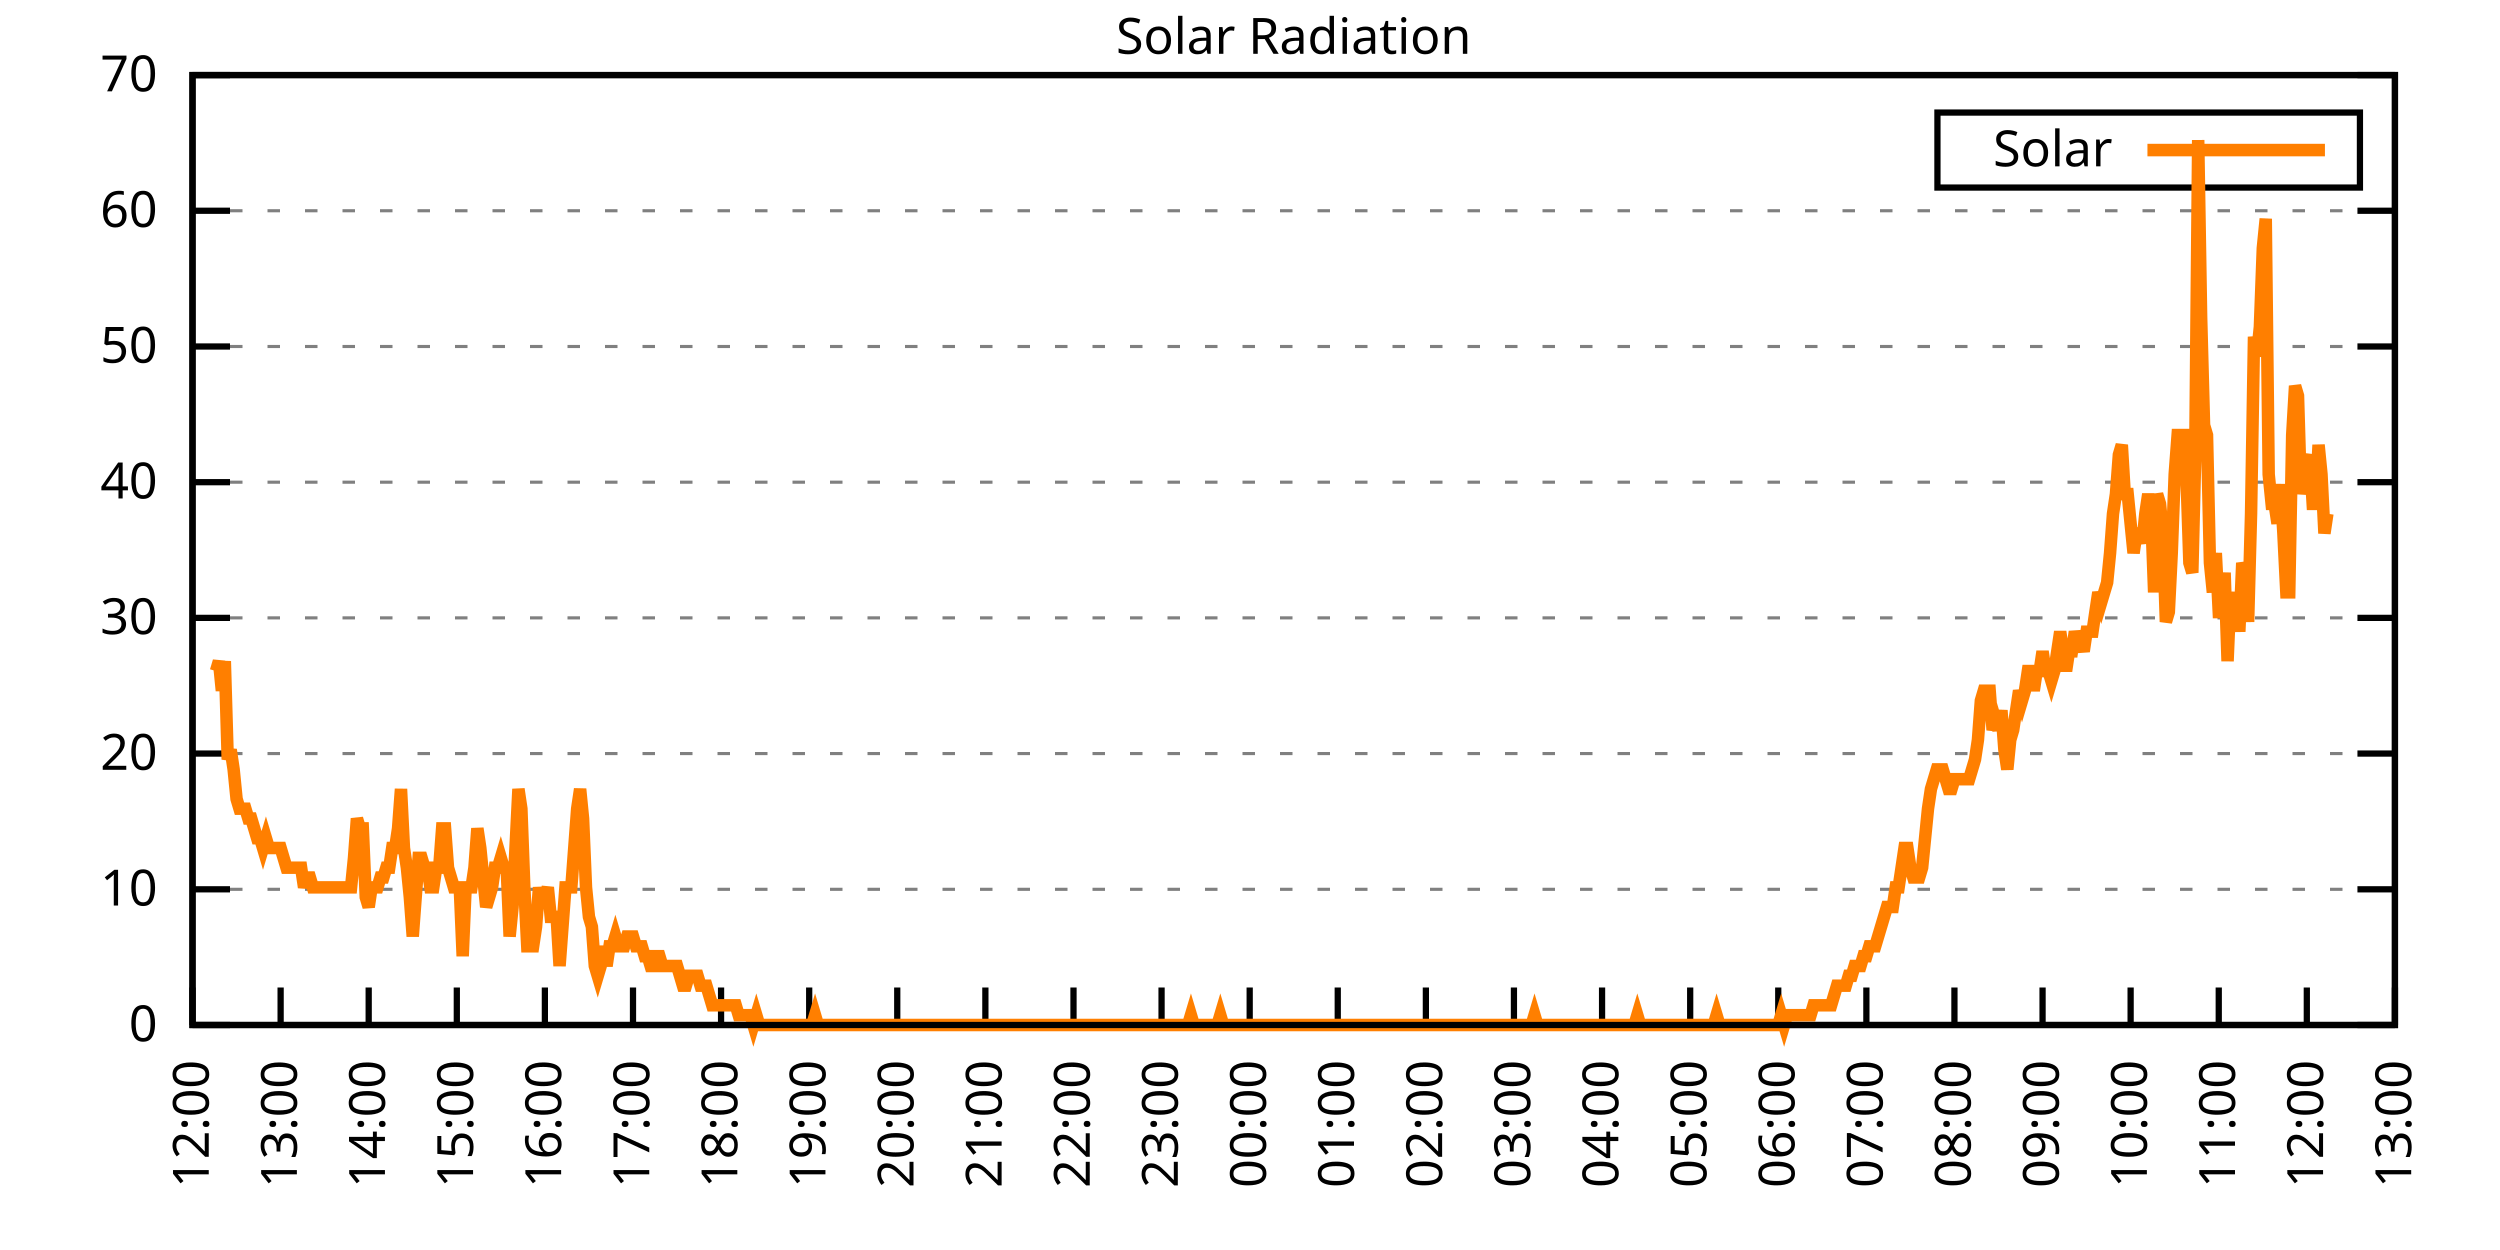
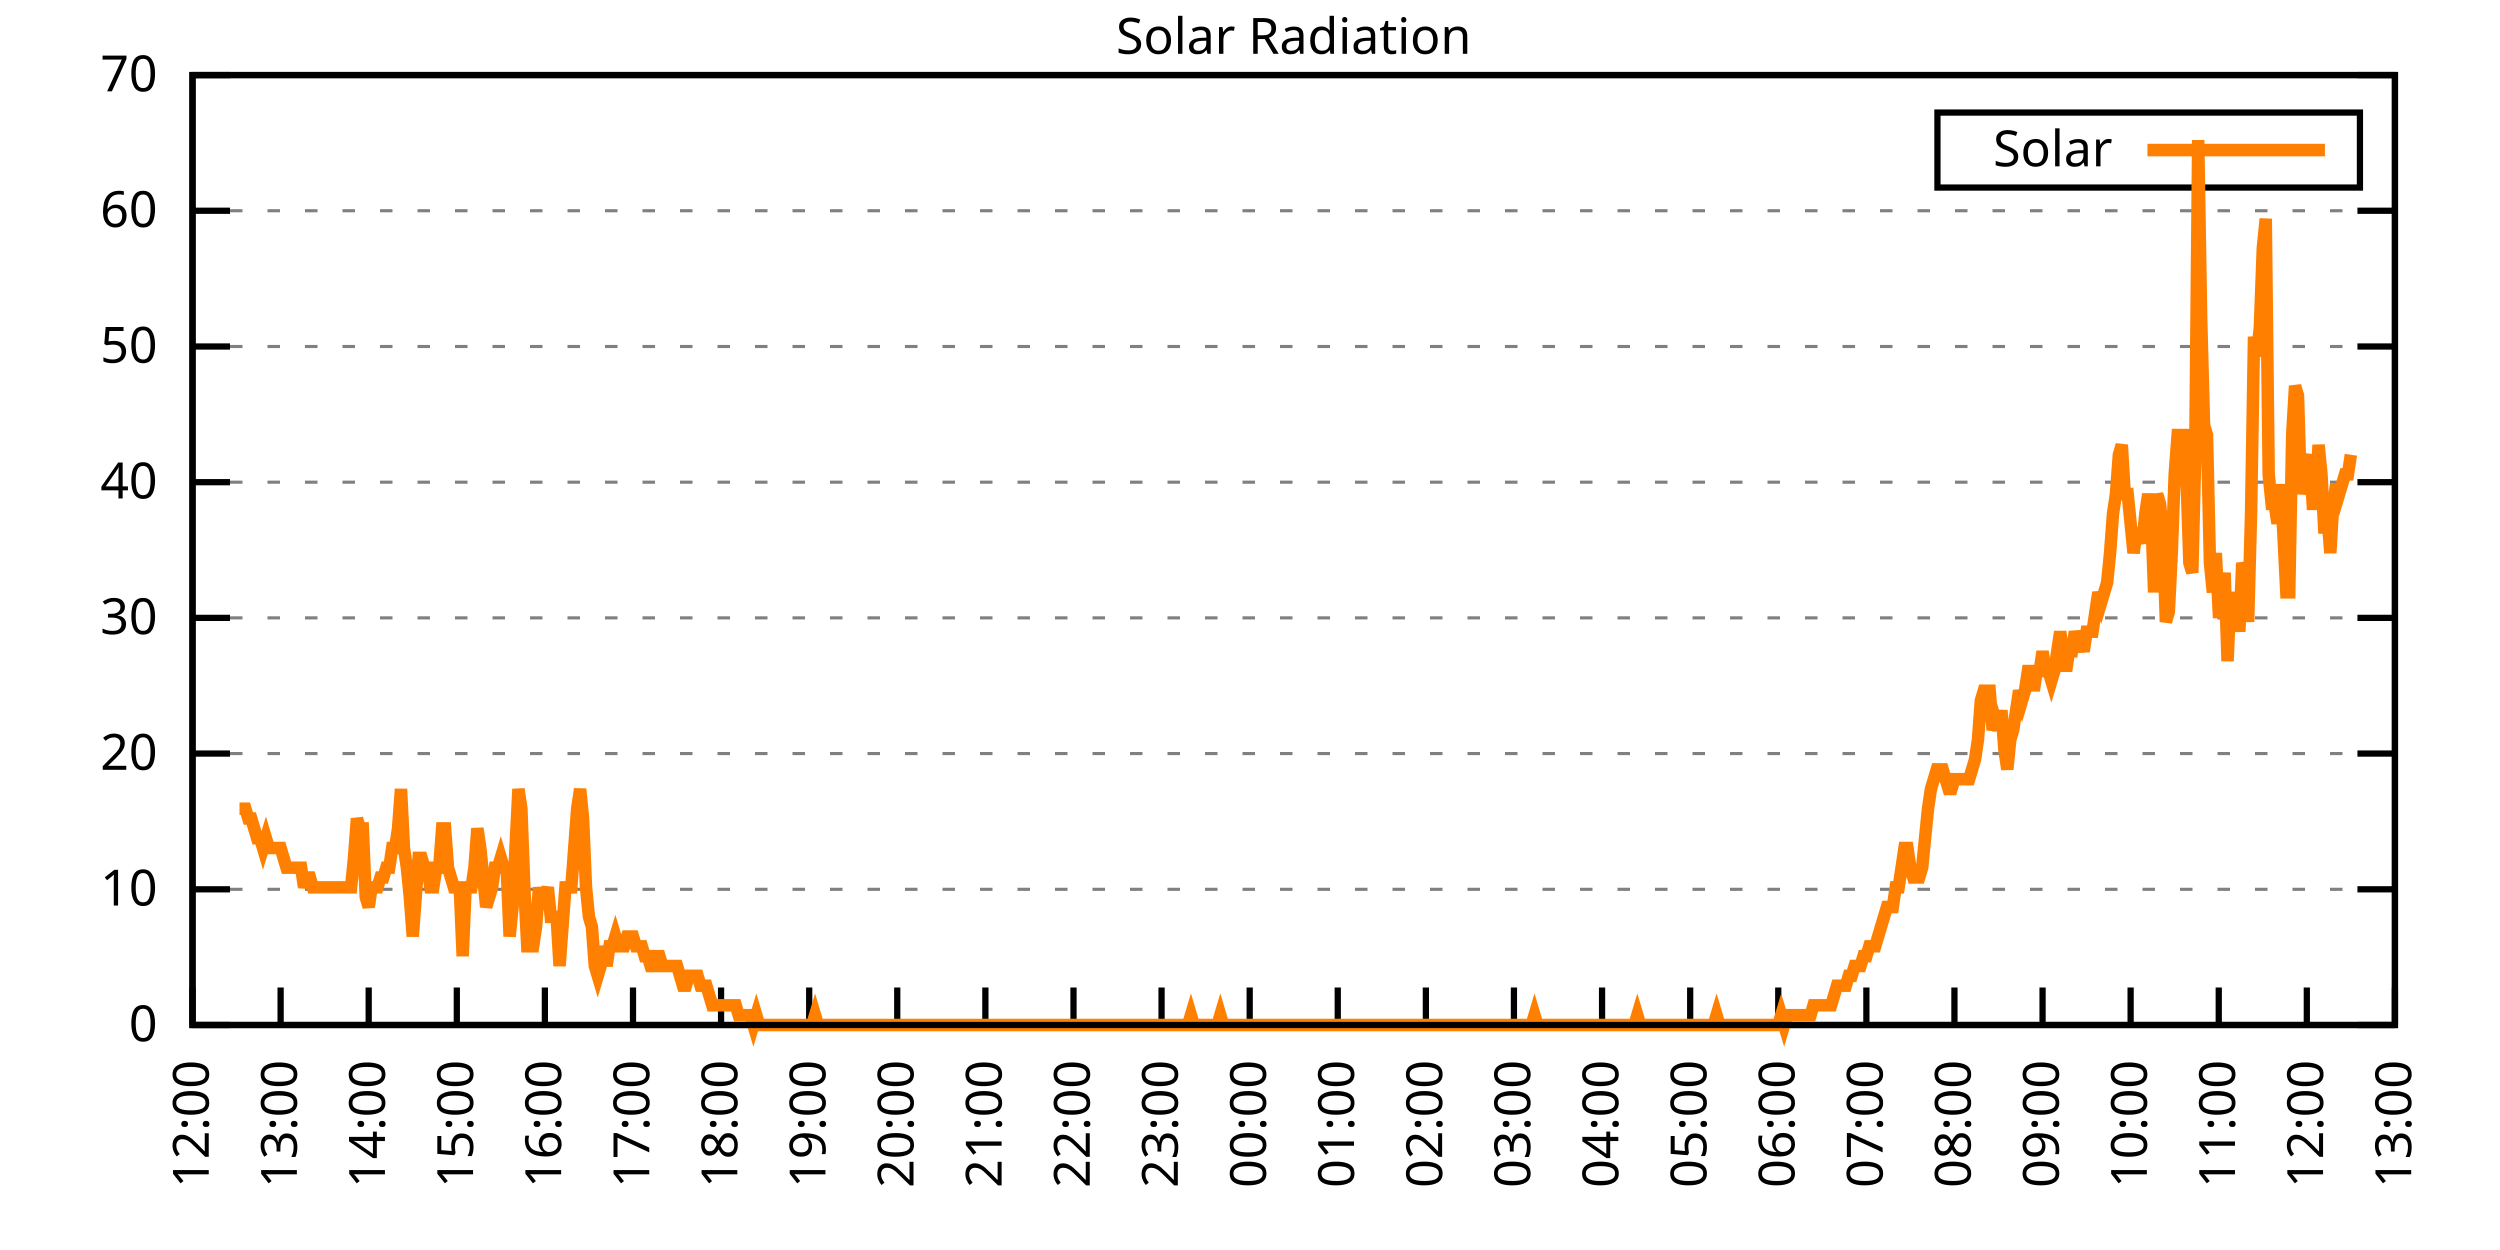
<svg xmlns="http://www.w3.org/2000/svg" xmlns:xlink="http://www.w3.org/1999/xlink" width="400" height="200" viewBox="0 0 400 200">
  <g id="gnuplot_canvas">
    <rect x="0" y="0" width="400" height="200" fill="none" />
    <defs>
      <circle id="gpDot" r="0.5" stroke-width="0.5" stroke="currentColor" />
      <path id="gpPt0" stroke-width="0.333" stroke="currentColor" d="M-1,0 h2 M0,-1 v2" />
      <path id="gpPt1" stroke-width="0.333" stroke="currentColor" d="M-1,-1 L1,1 M1,-1 L-1,1" />
      <path id="gpPt2" stroke-width="0.333" stroke="currentColor" d="M-1,0 L1,0 M0,-1 L0,1 M-1,-1 L1,1 M-1,1 L1,-1" />
      <rect id="gpPt3" stroke-width="0.333" stroke="currentColor" x="-1" y="-1" width="2" height="2" />
      <rect id="gpPt4" stroke-width="0.333" stroke="currentColor" fill="currentColor" x="-1" y="-1" width="2" height="2" />
      <circle id="gpPt5" stroke-width="0.333" stroke="currentColor" cx="0" cy="0" r="1" />
      <use xlink:href="#gpPt5" id="gpPt6" fill="currentColor" stroke="none" />
      <path id="gpPt7" stroke-width="0.333" stroke="currentColor" d="M0,-1.33 L-1.33,0.67 L1.33,0.67 z" />
      <use xlink:href="#gpPt7" id="gpPt8" fill="currentColor" stroke="none" />
      <use xlink:href="#gpPt7" id="gpPt9" stroke="currentColor" transform="rotate(180)" />
      <use xlink:href="#gpPt9" id="gpPt10" fill="currentColor" stroke="none" />
      <use xlink:href="#gpPt3" id="gpPt11" stroke="currentColor" transform="rotate(45)" />
      <use xlink:href="#gpPt11" id="gpPt12" fill="currentColor" stroke="none" />
      <path id="gpPt13" stroke-width="0.333" stroke="currentColor" d="M0,1.330 L1.265,0.411 L0.782,-1.067 L-0.782,-1.076 L-1.265,0.411 z" />
      <use xlink:href="#gpPt13" id="gpPt14" fill="currentColor" stroke="none" />
      <filter id="textbox" filterUnits="objectBoundingBox" x="0" y="0" height="1" width="1">
        <feFlood flood-color="white" flood-opacity="1" result="bgnd" />
        <feComposite in="SourceGraphic" in2="bgnd" operator="atop" />
      </filter>
      <filter id="greybox" filterUnits="objectBoundingBox" x="0" y="0" height="1" width="1">
        <feFlood flood-color="lightgrey" flood-opacity="1" result="grey" />
        <feComposite in="SourceGraphic" in2="grey" operator="atop" />
      </filter>
    </defs>
    <g fill="none" color="white" stroke="currentColor" stroke-width="1.00" stroke-linecap="butt" stroke-linejoin="miter">
</g>
    <g fill="none" color="black" stroke="currentColor" stroke-width="1.00" stroke-linecap="butt" stroke-linejoin="miter">
      <g stroke="none" shape-rendering="crispEdges">
        <polygon fill="rgb(255, 255, 255)" points="30.80,164.00 383.18,164.00 383.18,12.02 30.80,12.02 " />
      </g>
    </g>
    <g fill="none" color="black" stroke="currentColor" stroke-width="1.00" stroke-linecap="butt" stroke-linejoin="miter">
</g>
    <g fill="none" color="black" stroke="black" stroke-width="0.50" stroke-linecap="butt" stroke-linejoin="miter">
</g>
    <g fill="none" color="gray" stroke="currentColor" stroke-width="0.50" stroke-linecap="butt" stroke-linejoin="miter">
      <path stroke="gray" stroke-dasharray="2,4" class="gridline" d="M30.80,164.00 L383.19,164.00  " />
    </g>
    <g fill="none" color="gray" stroke="gray" stroke-width="1.00" stroke-linecap="butt" stroke-linejoin="miter">
</g>
    <g fill="none" color="black" stroke="currentColor" stroke-width="1.00" stroke-linecap="butt" stroke-linejoin="miter">
      <path stroke="black" d="M30.80,164.00 L36.80,164.00 M383.19,164.00 L377.19,164.00  " />
      <g transform="translate(25.20,166.60)" stroke="none" fill="black" font-family="Sans" font-size="8.00" text-anchor="end">
        <text>
          <tspan font-family="Sans"> 0</tspan>
        </text>
      </g>
    </g>
    <g fill="none" color="black" stroke="currentColor" stroke-width="1.00" stroke-linecap="butt" stroke-linejoin="miter">
</g>
    <g fill="none" color="black" stroke="black" stroke-width="0.50" stroke-linecap="butt" stroke-linejoin="miter">
</g>
    <g fill="none" color="gray" stroke="currentColor" stroke-width="0.50" stroke-linecap="butt" stroke-linejoin="miter">
      <path stroke="gray" stroke-dasharray="2,4" class="gridline" d="M30.80,142.29 L383.19,142.29  " />
    </g>
    <g fill="none" color="gray" stroke="gray" stroke-width="1.00" stroke-linecap="butt" stroke-linejoin="miter">
</g>
    <g fill="none" color="black" stroke="currentColor" stroke-width="1.00" stroke-linecap="butt" stroke-linejoin="miter">
      <path stroke="black" d="M30.80,142.29 L36.80,142.29 M383.19,142.29 L377.19,142.29  " />
      <g transform="translate(25.20,144.89)" stroke="none" fill="black" font-family="Sans" font-size="8.00" text-anchor="end">
        <text>
          <tspan font-family="Sans"> 10</tspan>
        </text>
      </g>
    </g>
    <g fill="none" color="black" stroke="currentColor" stroke-width="1.00" stroke-linecap="butt" stroke-linejoin="miter">
</g>
    <g fill="none" color="black" stroke="black" stroke-width="0.50" stroke-linecap="butt" stroke-linejoin="miter">
</g>
    <g fill="none" color="gray" stroke="currentColor" stroke-width="0.50" stroke-linecap="butt" stroke-linejoin="miter">
      <path stroke="gray" stroke-dasharray="2,4" class="gridline" d="M30.80,120.57 L383.19,120.57  " />
    </g>
    <g fill="none" color="gray" stroke="gray" stroke-width="1.00" stroke-linecap="butt" stroke-linejoin="miter">
</g>
    <g fill="none" color="black" stroke="currentColor" stroke-width="1.00" stroke-linecap="butt" stroke-linejoin="miter">
      <path stroke="black" d="M30.80,120.57 L36.80,120.57 M383.19,120.57 L377.19,120.57  " />
      <g transform="translate(25.20,123.17)" stroke="none" fill="black" font-family="Sans" font-size="8.00" text-anchor="end">
        <text>
          <tspan font-family="Sans"> 20</tspan>
        </text>
      </g>
    </g>
    <g fill="none" color="black" stroke="currentColor" stroke-width="1.00" stroke-linecap="butt" stroke-linejoin="miter">
</g>
    <g fill="none" color="black" stroke="black" stroke-width="0.50" stroke-linecap="butt" stroke-linejoin="miter">
</g>
    <g fill="none" color="gray" stroke="currentColor" stroke-width="0.50" stroke-linecap="butt" stroke-linejoin="miter">
      <path stroke="gray" stroke-dasharray="2,4" class="gridline" d="M30.80,98.86 L383.19,98.86  " />
    </g>
    <g fill="none" color="gray" stroke="gray" stroke-width="1.00" stroke-linecap="butt" stroke-linejoin="miter">
</g>
    <g fill="none" color="black" stroke="currentColor" stroke-width="1.00" stroke-linecap="butt" stroke-linejoin="miter">
      <path stroke="black" d="M30.80,98.86 L36.80,98.86 M383.19,98.86 L377.19,98.86  " />
      <g transform="translate(25.20,101.46)" stroke="none" fill="black" font-family="Sans" font-size="8.00" text-anchor="end">
        <text>
          <tspan font-family="Sans"> 30</tspan>
        </text>
      </g>
    </g>
    <g fill="none" color="black" stroke="currentColor" stroke-width="1.00" stroke-linecap="butt" stroke-linejoin="miter">
</g>
    <g fill="none" color="black" stroke="black" stroke-width="0.50" stroke-linecap="butt" stroke-linejoin="miter">
</g>
    <g fill="none" color="gray" stroke="currentColor" stroke-width="0.50" stroke-linecap="butt" stroke-linejoin="miter">
      <path stroke="gray" stroke-dasharray="2,4" class="gridline" d="M30.80,77.15 L383.19,77.15  " />
    </g>
    <g fill="none" color="gray" stroke="gray" stroke-width="1.00" stroke-linecap="butt" stroke-linejoin="miter">
</g>
    <g fill="none" color="black" stroke="currentColor" stroke-width="1.00" stroke-linecap="butt" stroke-linejoin="miter">
      <path stroke="black" d="M30.80,77.15 L36.80,77.15 M383.19,77.15 L377.19,77.15  " />
      <g transform="translate(25.20,79.75)" stroke="none" fill="black" font-family="Sans" font-size="8.00" text-anchor="end">
        <text>
          <tspan font-family="Sans"> 40</tspan>
        </text>
      </g>
    </g>
    <g fill="none" color="black" stroke="currentColor" stroke-width="1.00" stroke-linecap="butt" stroke-linejoin="miter">
</g>
    <g fill="none" color="black" stroke="black" stroke-width="0.50" stroke-linecap="butt" stroke-linejoin="miter">
</g>
    <g fill="none" color="gray" stroke="currentColor" stroke-width="0.50" stroke-linecap="butt" stroke-linejoin="miter">
      <path stroke="gray" stroke-dasharray="2,4" class="gridline" d="M30.80,55.44 L383.19,55.44  " />
    </g>
    <g fill="none" color="gray" stroke="gray" stroke-width="1.00" stroke-linecap="butt" stroke-linejoin="miter">
</g>
    <g fill="none" color="black" stroke="currentColor" stroke-width="1.00" stroke-linecap="butt" stroke-linejoin="miter">
      <path stroke="black" d="M30.80,55.44 L36.80,55.44 M383.19,55.44 L377.19,55.44  " />
      <g transform="translate(25.20,58.04)" stroke="none" fill="black" font-family="Sans" font-size="8.00" text-anchor="end">
        <text>
          <tspan font-family="Sans"> 50</tspan>
        </text>
      </g>
    </g>
    <g fill="none" color="black" stroke="currentColor" stroke-width="1.00" stroke-linecap="butt" stroke-linejoin="miter">
</g>
    <g fill="none" color="black" stroke="black" stroke-width="0.50" stroke-linecap="butt" stroke-linejoin="miter">
</g>
    <g fill="none" color="gray" stroke="currentColor" stroke-width="0.50" stroke-linecap="butt" stroke-linejoin="miter">
      <path stroke="gray" stroke-dasharray="2,4" class="gridline" d="M30.80,33.72 L383.19,33.72  " />
    </g>
    <g fill="none" color="gray" stroke="gray" stroke-width="1.00" stroke-linecap="butt" stroke-linejoin="miter">
</g>
    <g fill="none" color="black" stroke="currentColor" stroke-width="1.00" stroke-linecap="butt" stroke-linejoin="miter">
      <path stroke="black" d="M30.80,33.72 L36.80,33.72 M383.19,33.72 L377.19,33.72  " />
      <g transform="translate(25.20,36.32)" stroke="none" fill="black" font-family="Sans" font-size="8.00" text-anchor="end">
        <text>
          <tspan font-family="Sans"> 60</tspan>
        </text>
      </g>
    </g>
    <g fill="none" color="black" stroke="currentColor" stroke-width="1.00" stroke-linecap="butt" stroke-linejoin="miter">
</g>
    <g fill="none" color="black" stroke="black" stroke-width="0.50" stroke-linecap="butt" stroke-linejoin="miter">
</g>
    <g fill="none" color="gray" stroke="currentColor" stroke-width="0.50" stroke-linecap="butt" stroke-linejoin="miter">
      <path stroke="gray" stroke-dasharray="2,4" class="gridline" d="M30.80,12.01 L383.19,12.01  " />
    </g>
    <g fill="none" color="gray" stroke="gray" stroke-width="1.00" stroke-linecap="butt" stroke-linejoin="miter">
</g>
    <g fill="none" color="black" stroke="currentColor" stroke-width="1.00" stroke-linecap="butt" stroke-linejoin="miter">
      <path stroke="black" d="M30.80,12.01 L36.80,12.01 M383.19,12.01 L377.19,12.01  " />
      <g transform="translate(25.20,14.61)" stroke="none" fill="black" font-family="Sans" font-size="8.00" text-anchor="end">
        <text>
          <tspan font-family="Sans"> 70</tspan>
        </text>
      </g>
    </g>
    <g fill="none" color="black" stroke="currentColor" stroke-width="1.00" stroke-linecap="butt" stroke-linejoin="miter">
      <path stroke="black" d="M30.80,164.00 L30.80,158.00  " />
      <g transform="translate(33.40,169.60) rotate(270.00)" stroke="none" fill="black" font-family="Sans" font-size="8.00" text-anchor="end">
        <text>
          <tspan font-family="Sans">12:00</tspan>
        </text>
      </g>
    </g>
    <g fill="none" color="black" stroke="currentColor" stroke-width="1.00" stroke-linecap="butt" stroke-linejoin="miter">
      <path stroke="black" d="M44.90,164.00 L44.90,158.00  " />
      <g transform="translate(47.50,169.60) rotate(270.00)" stroke="none" fill="black" font-family="Sans" font-size="8.00" text-anchor="end">
        <text>
          <tspan font-family="Sans">13:00</tspan>
        </text>
      </g>
    </g>
    <g fill="none" color="black" stroke="currentColor" stroke-width="1.00" stroke-linecap="butt" stroke-linejoin="miter">
      <path stroke="black" d="M58.99,164.00 L58.99,158.00  " />
      <g transform="translate(61.59,169.60) rotate(270.00)" stroke="none" fill="black" font-family="Sans" font-size="8.00" text-anchor="end">
        <text>
          <tspan font-family="Sans">14:00</tspan>
        </text>
      </g>
    </g>
    <g fill="none" color="black" stroke="currentColor" stroke-width="1.00" stroke-linecap="butt" stroke-linejoin="miter">
      <path stroke="black" d="M73.09,164.00 L73.09,158.00  " />
      <g transform="translate(75.69,169.60) rotate(270.00)" stroke="none" fill="black" font-family="Sans" font-size="8.00" text-anchor="end">
        <text>
          <tspan font-family="Sans">15:00</tspan>
        </text>
      </g>
    </g>
    <g fill="none" color="black" stroke="currentColor" stroke-width="1.00" stroke-linecap="butt" stroke-linejoin="miter">
      <path stroke="black" d="M87.18,164.00 L87.18,158.00  " />
      <g transform="translate(89.78,169.60) rotate(270.00)" stroke="none" fill="black" font-family="Sans" font-size="8.00" text-anchor="end">
        <text>
          <tspan font-family="Sans">16:00</tspan>
        </text>
      </g>
    </g>
    <g fill="none" color="black" stroke="currentColor" stroke-width="1.00" stroke-linecap="butt" stroke-linejoin="miter">
      <path stroke="black" d="M101.28,164.00 L101.28,158.00  " />
      <g transform="translate(103.88,169.60) rotate(270.00)" stroke="none" fill="black" font-family="Sans" font-size="8.00" text-anchor="end">
        <text>
          <tspan font-family="Sans">17:00</tspan>
        </text>
      </g>
    </g>
    <g fill="none" color="black" stroke="currentColor" stroke-width="1.00" stroke-linecap="butt" stroke-linejoin="miter">
      <path stroke="black" d="M115.37,164.00 L115.37,158.00  " />
      <g transform="translate(117.97,169.60) rotate(270.00)" stroke="none" fill="black" font-family="Sans" font-size="8.00" text-anchor="end">
        <text>
          <tspan font-family="Sans">18:00</tspan>
        </text>
      </g>
    </g>
    <g fill="none" color="black" stroke="currentColor" stroke-width="1.00" stroke-linecap="butt" stroke-linejoin="miter">
      <path stroke="black" d="M129.47,164.00 L129.47,158.00  " />
      <g transform="translate(132.07,169.60) rotate(270.00)" stroke="none" fill="black" font-family="Sans" font-size="8.00" text-anchor="end">
        <text>
          <tspan font-family="Sans">19:00</tspan>
        </text>
      </g>
    </g>
    <g fill="none" color="black" stroke="currentColor" stroke-width="1.00" stroke-linecap="butt" stroke-linejoin="miter">
      <path stroke="black" d="M143.56,164.00 L143.56,158.00  " />
      <g transform="translate(146.16,169.60) rotate(270.00)" stroke="none" fill="black" font-family="Sans" font-size="8.00" text-anchor="end">
        <text>
          <tspan font-family="Sans">20:00</tspan>
        </text>
      </g>
    </g>
    <g fill="none" color="black" stroke="currentColor" stroke-width="1.00" stroke-linecap="butt" stroke-linejoin="miter">
      <path stroke="black" d="M157.66,164.00 L157.66,158.00  " />
      <g transform="translate(160.26,169.60) rotate(270.00)" stroke="none" fill="black" font-family="Sans" font-size="8.00" text-anchor="end">
        <text>
          <tspan font-family="Sans">21:00</tspan>
        </text>
      </g>
    </g>
    <g fill="none" color="black" stroke="currentColor" stroke-width="1.00" stroke-linecap="butt" stroke-linejoin="miter">
      <path stroke="black" d="M171.76,164.00 L171.76,158.00  " />
      <g transform="translate(174.36,169.60) rotate(270.00)" stroke="none" fill="black" font-family="Sans" font-size="8.00" text-anchor="end">
        <text>
          <tspan font-family="Sans">22:00</tspan>
        </text>
      </g>
    </g>
    <g fill="none" color="black" stroke="currentColor" stroke-width="1.00" stroke-linecap="butt" stroke-linejoin="miter">
      <path stroke="black" d="M185.85,164.00 L185.85,158.00  " />
      <g transform="translate(188.45,169.60) rotate(270.00)" stroke="none" fill="black" font-family="Sans" font-size="8.00" text-anchor="end">
        <text>
          <tspan font-family="Sans">23:00</tspan>
        </text>
      </g>
    </g>
    <g fill="none" color="black" stroke="currentColor" stroke-width="1.00" stroke-linecap="butt" stroke-linejoin="miter">
      <path stroke="black" d="M199.95,164.00 L199.95,158.00  " />
      <g transform="translate(202.55,169.60) rotate(270.00)" stroke="none" fill="black" font-family="Sans" font-size="8.00" text-anchor="end">
        <text>
          <tspan font-family="Sans">00:00</tspan>
        </text>
      </g>
    </g>
    <g fill="none" color="black" stroke="currentColor" stroke-width="1.00" stroke-linecap="butt" stroke-linejoin="miter">
      <path stroke="black" d="M214.04,164.00 L214.04,158.00  " />
      <g transform="translate(216.64,169.60) rotate(270.00)" stroke="none" fill="black" font-family="Sans" font-size="8.00" text-anchor="end">
        <text>
          <tspan font-family="Sans">01:00</tspan>
        </text>
      </g>
    </g>
    <g fill="none" color="black" stroke="currentColor" stroke-width="1.00" stroke-linecap="butt" stroke-linejoin="miter">
      <path stroke="black" d="M228.14,164.00 L228.14,158.00  " />
      <g transform="translate(230.74,169.60) rotate(270.00)" stroke="none" fill="black" font-family="Sans" font-size="8.00" text-anchor="end">
        <text>
          <tspan font-family="Sans">02:00</tspan>
        </text>
      </g>
    </g>
    <g fill="none" color="black" stroke="currentColor" stroke-width="1.00" stroke-linecap="butt" stroke-linejoin="miter">
      <path stroke="black" d="M242.23,164.00 L242.23,158.00  " />
      <g transform="translate(244.83,169.60) rotate(270.00)" stroke="none" fill="black" font-family="Sans" font-size="8.00" text-anchor="end">
        <text>
          <tspan font-family="Sans">03:00</tspan>
        </text>
      </g>
    </g>
    <g fill="none" color="black" stroke="currentColor" stroke-width="1.00" stroke-linecap="butt" stroke-linejoin="miter">
      <path stroke="black" d="M256.33,164.00 L256.33,158.00  " />
      <g transform="translate(258.93,169.60) rotate(270.00)" stroke="none" fill="black" font-family="Sans" font-size="8.00" text-anchor="end">
        <text>
          <tspan font-family="Sans">04:00</tspan>
        </text>
      </g>
    </g>
    <g fill="none" color="black" stroke="currentColor" stroke-width="1.00" stroke-linecap="butt" stroke-linejoin="miter">
      <path stroke="black" d="M270.43,164.00 L270.43,158.00  " />
      <g transform="translate(273.03,169.60) rotate(270.00)" stroke="none" fill="black" font-family="Sans" font-size="8.00" text-anchor="end">
        <text>
          <tspan font-family="Sans">05:00</tspan>
        </text>
      </g>
    </g>
    <g fill="none" color="black" stroke="currentColor" stroke-width="1.00" stroke-linecap="butt" stroke-linejoin="miter">
      <path stroke="black" d="M284.52,164.00 L284.52,158.00  " />
      <g transform="translate(287.12,169.60) rotate(270.00)" stroke="none" fill="black" font-family="Sans" font-size="8.00" text-anchor="end">
        <text>
          <tspan font-family="Sans">06:00</tspan>
        </text>
      </g>
    </g>
    <g fill="none" color="black" stroke="currentColor" stroke-width="1.00" stroke-linecap="butt" stroke-linejoin="miter">
      <path stroke="black" d="M298.62,164.00 L298.62,158.00  " />
      <g transform="translate(301.22,169.60) rotate(270.00)" stroke="none" fill="black" font-family="Sans" font-size="8.00" text-anchor="end">
        <text>
          <tspan font-family="Sans">07:00</tspan>
        </text>
      </g>
    </g>
    <g fill="none" color="black" stroke="currentColor" stroke-width="1.00" stroke-linecap="butt" stroke-linejoin="miter">
      <path stroke="black" d="M312.71,164.00 L312.71,158.00  " />
      <g transform="translate(315.31,169.60) rotate(270.00)" stroke="none" fill="black" font-family="Sans" font-size="8.00" text-anchor="end">
        <text>
          <tspan font-family="Sans">08:00</tspan>
        </text>
      </g>
    </g>
    <g fill="none" color="black" stroke="currentColor" stroke-width="1.00" stroke-linecap="butt" stroke-linejoin="miter">
      <path stroke="black" d="M326.81,164.00 L326.81,158.00  " />
      <g transform="translate(329.41,169.60) rotate(270.00)" stroke="none" fill="black" font-family="Sans" font-size="8.00" text-anchor="end">
        <text>
          <tspan font-family="Sans">09:00</tspan>
        </text>
      </g>
    </g>
    <g fill="none" color="black" stroke="currentColor" stroke-width="1.00" stroke-linecap="butt" stroke-linejoin="miter">
      <path stroke="black" d="M340.90,164.00 L340.90,158.00  " />
      <g transform="translate(343.50,169.60) rotate(270.00)" stroke="none" fill="black" font-family="Sans" font-size="8.00" text-anchor="end">
        <text>
          <tspan font-family="Sans">10:00</tspan>
        </text>
      </g>
    </g>
    <g fill="none" color="black" stroke="currentColor" stroke-width="1.00" stroke-linecap="butt" stroke-linejoin="miter">
      <path stroke="black" d="M355.00,164.00 L355.00,158.00  " />
      <g transform="translate(357.60,169.60) rotate(270.00)" stroke="none" fill="black" font-family="Sans" font-size="8.00" text-anchor="end">
        <text>
          <tspan font-family="Sans">11:00</tspan>
        </text>
      </g>
    </g>
    <g fill="none" color="black" stroke="currentColor" stroke-width="1.00" stroke-linecap="butt" stroke-linejoin="miter">
      <path stroke="black" d="M369.09,164.00 L369.09,158.00  " />
      <g transform="translate(371.69,169.60) rotate(270.00)" stroke="none" fill="black" font-family="Sans" font-size="8.00" text-anchor="end">
        <text>
          <tspan font-family="Sans">12:00</tspan>
        </text>
      </g>
    </g>
    <g fill="none" color="black" stroke="currentColor" stroke-width="1.00" stroke-linecap="butt" stroke-linejoin="miter">
      <path stroke="black" d="M383.19,164.00 L383.19,158.00  " />
      <g transform="translate(385.79,169.60) rotate(270.00)" stroke="none" fill="black" font-family="Sans" font-size="8.00" text-anchor="end">
        <text>
          <tspan font-family="Sans">13:00</tspan>
        </text>
      </g>
    </g>
    <g fill="none" color="black" stroke="currentColor" stroke-width="1.00" stroke-linecap="butt" stroke-linejoin="miter">
</g>
    <g fill="none" color="black" stroke="currentColor" stroke-width="1.00" stroke-linecap="butt" stroke-linejoin="miter">
      <path stroke="black" d="M30.80,12.01 L30.80,164.00 L383.19,164.00 L383.19,12.01 L30.80,12.01 Z  " />
    </g>
    <g fill="none" color="black" stroke="currentColor" stroke-width="1.00" stroke-linecap="butt" stroke-linejoin="miter">
</g>
    <g fill="none" color="black" stroke="currentColor" stroke-width="1.00" stroke-linecap="butt" stroke-linejoin="miter">
      <path stroke="black" d="M309.99,30.01 L309.99,18.01 L377.59,18.01 L377.59,30.01 L309.99,30.01 Z  " />
    </g>
    <g id="Solar_Radiation_plot_1">
      <g fill="none" color="white" stroke="black" stroke-width="2.00" stroke-linecap="butt" stroke-linejoin="miter">
</g>
      <g fill="none" color="black" stroke="currentColor" stroke-width="2.00" stroke-linecap="butt" stroke-linejoin="miter">
        <g transform="translate(337.99,26.61)" stroke="none" fill="black" font-family="Sans" font-size="8.00" text-anchor="end">
          <text>
            <tspan font-family="Sans">Solar</tspan>
          </text>
        </g>
      </g>
      <g fill="none" color="black" stroke="currentColor" stroke-width="2.00" stroke-linecap="butt" stroke-linejoin="miter">
-         <path stroke="rgb(255, 127,   0)" d="M343.59,24.01 L371.99,24.01 M34.56,107.37 L35.03,105.79 L35.50,110.51 L35.97,105.79 L36.44,121.52 L36.91,119.95   L37.38,123.10 L37.85,127.82 L38.32,129.39 L38.79,129.39 L39.26,129.39 L39.73,130.96 L40.20,130.96 L40.67,132.54   L41.14,134.11 L41.61,134.11 L42.08,135.68 L42.55,134.11 L43.02,135.68 L43.49,135.68 L43.96,135.68 L44.43,135.68   L44.90,135.68 L45.37,137.26 L45.84,138.83 L46.31,138.83 L46.78,138.83 L47.24,138.83 L47.71,138.83 L48.18,138.83   L48.65,141.98 L49.12,140.40 L49.59,140.40 L50.06,141.98 L50.53,141.98 L51.00,141.98 L51.47,141.98 L51.94,141.98   L52.41,141.98 L52.88,141.98 L53.35,141.98 L53.82,141.98 L54.29,141.98 L54.76,141.98 L55.23,141.98 L55.70,141.98   L56.17,141.98 L56.64,137.26 L57.11,130.96 L57.58,132.54 L58.05,132.54 L58.52,143.55 L58.99,145.12 L59.46,141.98   L59.93,141.98 L60.40,141.98 L60.87,140.40 L61.34,140.40 L61.81,138.83 L62.28,138.83 L62.75,135.68 L63.22,135.68   L63.69,132.54 L64.16,126.24 L64.63,135.68 L65.10,138.83 L65.57,143.55 L66.04,149.84 L66.51,143.55 L66.98,137.26   L67.45,137.26 L67.92,138.83 L68.39,138.83 L68.86,141.98 L69.33,141.98 L69.80,138.83 L70.27,138.83 L70.74,132.54   L71.21,132.54 L71.68,138.83 L72.15,140.40 L72.62,141.98 L73.09,141.98 L73.56,141.98 L74.03,152.99 L74.50,141.98   L74.97,141.98 L75.44,141.98 L75.91,138.83 L76.38,132.54 L76.85,135.68 L77.32,140.40 L77.79,145.12 L78.26,143.55   L78.73,141.98 L79.19,138.83 L79.66,138.83 L80.13,137.26 L80.60,138.83 L81.07,138.83 L81.54,149.84 L82.01,145.12   L82.48,135.68 L82.95,126.24 L83.42,129.39 L83.89,141.98 L84.36,151.41 L84.83,151.41 L85.30,151.41 L85.77,148.27   L86.24,141.98 L86.71,145.12 L87.18,143.55 L87.65,141.98 L88.12,146.70 L88.59,146.70 L89.06,146.70 L89.53,154.56   L90.00,148.27 L90.47,141.98 L90.94,141.98 L91.41,141.98 L91.88,135.68 L92.35,129.39 L92.82,126.24 L93.29,130.96   L93.76,141.98 L94.23,146.70 L94.70,148.27 L95.17,154.56 L95.64,156.13 L96.11,154.56 L96.58,151.41 L97.05,154.56   L97.52,151.41 L97.99,151.41 L98.46,149.84 L98.93,151.41 L99.40,151.41 L99.87,151.41 L100.34,149.84 L100.81,149.84   L101.28,149.84 L101.75,151.41 L102.22,151.41 L102.69,151.41 L103.16,152.99 L103.63,152.99 L104.10,154.56 L104.57,154.56   L105.04,152.99 L105.51,152.99 L105.98,154.56 L106.45,154.56 L106.92,154.56 L107.39,154.56 L107.86,154.56 L108.33,154.56   L108.80,156.13 L109.27,157.71 L109.74,157.71 L110.21,156.13 L110.68,156.13 L111.14,156.13 L111.61,156.13 L112.08,157.71   L112.55,157.71 L113.02,157.71 L113.49,159.28 L113.96,160.85 L114.43,160.85 L114.90,160.85 L115.37,160.85 L115.84,160.85   L116.31,160.85 L116.78,160.85 L117.25,160.85 L117.72,160.85 L118.19,162.43 L118.66,162.43 L119.13,162.43 L119.60,162.43   L120.07,162.43 L120.54,164.00 L121.01,162.43 L121.48,164.00 L121.95,164.00 L122.42,164.00 L122.89,164.00 L123.36,164.00   L123.83,164.00 L124.30,164.00 L124.77,164.00 L125.24,164.00 L125.71,164.00 L126.18,164.00 L126.65,164.00 L127.12,164.00   L127.59,164.00 L128.06,164.00 L128.53,164.00 L129.00,164.00 L129.47,164.00 L129.94,164.00 L130.41,162.43 L130.88,164.00   L131.35,164.00 L131.82,164.00 L132.29,164.00 L132.76,164.00 L133.23,164.00 L133.70,164.00 L134.17,164.00 L134.64,164.00   L135.11,164.00 L135.58,164.00 L136.05,164.00 L136.52,164.00 L136.99,164.00 L137.46,164.00 L137.93,164.00 L138.40,164.00   L138.87,164.00 L139.34,164.00 L139.81,164.00 L140.28,164.00 L140.75,164.00 L141.22,164.00 L141.69,164.00 L142.16,164.00   L142.63,164.00 L143.09,164.00 L143.56,164.00 L144.03,164.00 L144.50,164.00 L144.97,164.00 L145.44,164.00 L145.91,164.00   L146.38,164.00 L146.85,164.00 L147.32,164.00 L147.79,164.00 L148.26,164.00 L148.73,164.00 L149.20,164.00 L149.67,164.00   L150.14,164.00 L150.61,164.00 L151.08,164.00 L151.55,164.00 L152.02,164.00 L152.49,164.00 L152.96,164.00 L153.43,164.00   L153.90,164.00 L154.37,164.00 L154.84,164.00 L155.31,164.00 L155.78,164.00 L156.25,164.00 L156.72,164.00 L157.19,164.00   L157.66,164.00 L158.13,164.00 L158.60,164.00 L159.07,164.00 L159.54,164.00 L160.01,164.00 L160.48,164.00 L160.95,164.00   L161.42,164.00 L161.89,164.00 L162.36,164.00 L162.83,164.00 L163.30,164.00 L163.77,164.00 L164.24,164.00 L164.71,164.00   L165.18,164.00 L165.65,164.00 L166.12,164.00 L166.59,164.00 L167.06,164.00 L167.53,164.00 L168.00,164.00 L168.47,164.00   L168.94,164.00 L169.41,164.00 L169.88,164.00 L170.35,164.00 L170.82,164.00 L171.29,164.00 L171.76,164.00 L172.23,164.00   L172.70,164.00 L173.17,164.00 L173.64,164.00 L174.11,164.00 L174.58,164.00 L175.04,164.00 L175.51,164.00 L175.98,164.00   L176.45,164.00 L176.92,164.00 L177.39,164.00 L177.86,164.00 L178.33,164.00 L178.80,164.00 L179.27,164.00 L179.74,164.00   L180.21,164.00 L180.68,164.00 L181.15,164.00 L181.62,164.00 L182.09,164.00 L182.56,164.00 L183.03,164.00 L183.50,164.00   L183.97,164.00 L184.44,164.00 L184.91,164.00 L185.38,164.00 L185.85,164.00 L186.32,164.00 L186.79,164.00 L187.26,164.00   L187.73,164.00 L188.20,164.00 L188.67,164.00 L189.14,164.00 L189.61,164.00 L190.08,164.00 L190.55,162.43 L191.02,164.00   L191.49,164.00 L191.96,164.00 L192.43,164.00 L192.90,164.00 L193.37,164.00 L193.84,164.00 L194.31,164.00 L194.78,164.00   L195.25,162.43 L195.72,164.00 L196.19,164.00 L196.66,164.00 L197.13,164.00 L197.60,164.00 L198.07,164.00 L198.54,164.00   L199.01,164.00 L199.48,164.00 L199.95,164.00 L200.42,164.00 L200.89,164.00 L201.36,164.00 L201.83,164.00 L202.30,164.00   L202.77,164.00 L203.24,164.00 L203.71,164.00 L204.18,164.00 L204.65,164.00 L205.12,164.00 L205.59,164.00 L206.06,164.00   L206.53,164.00 L207.00,164.00 L207.46,164.00 L207.93,164.00 L208.40,164.00 L208.87,164.00 L209.34,164.00 L209.81,164.00   L210.28,164.00 L210.75,164.00 L211.22,164.00 L211.69,164.00 L212.16,164.00 L212.63,164.00 L213.10,164.00 L213.57,164.00   L214.04,164.00 L214.51,164.00 L214.98,164.00 L215.45,164.00 L215.92,164.00 L216.39,164.00 L216.86,164.00 L217.33,164.00   L217.80,164.00 L218.27,164.00 L218.74,164.00 L219.21,164.00 L219.68,164.00 L220.15,164.00 L220.62,164.00 L221.09,164.00   L221.56,164.00 L222.03,164.00 L222.50,164.00 L222.97,164.00 L223.44,164.00 L223.91,164.00 L224.38,164.00 L224.85,164.00   L225.32,164.00 L225.79,164.00 L226.26,164.00 L226.73,164.00 L227.20,164.00 L227.67,164.00 L228.14,164.00 L228.61,164.00   L229.08,164.00 L229.55,164.00 L230.02,164.00 L230.49,164.00 L230.96,164.00 L231.43,164.00 L231.90,164.00 L232.37,164.00   L232.84,164.00 L233.31,164.00 L233.78,164.00 L234.25,164.00 L234.72,164.00 L235.19,164.00 L235.66,164.00 L236.13,164.00   L236.60,164.00 L237.07,164.00 L237.54,164.00 L238.01,164.00 L238.48,164.00 L238.95,164.00 L239.41,164.00 L239.88,164.00   L240.35,164.00 L240.82,164.00 L241.29,164.00 L241.76,164.00 L242.23,164.00 L242.70,164.00 L243.17,164.00 L243.64,164.00   L244.11,164.00 L244.58,164.00 L245.05,164.00 L245.52,162.43 L245.99,164.00 L246.46,164.00 L246.93,164.00 L247.40,164.00   L247.87,164.00 L248.34,164.00 L248.81,164.00 L249.28,164.00 L249.75,164.00 L250.22,164.00 L250.69,164.00 L251.16,164.00   L251.63,164.00 L252.10,164.00 L252.57,164.00 L253.04,164.00 L253.51,164.00 L253.98,164.00 L254.45,164.00 L254.92,164.00   L255.39,164.00 L255.86,164.00 L256.33,164.00 L256.80,164.00 L257.27,164.00 L257.74,164.00 L258.21,164.00 L258.68,164.00   L259.15,164.00 L259.62,164.00 L260.09,164.00 L260.56,164.00 L261.03,164.00 L261.50,164.00 L261.97,162.43 L262.44,164.00   L262.91,164.00 L263.38,164.00 L263.85,164.00 L264.32,164.00 L264.79,164.00 L265.26,164.00 L265.73,164.00 L266.20,164.00   L266.67,164.00 L267.14,164.00 L267.61,164.00 L268.08,164.00 L268.55,164.00 L269.02,164.00 L269.49,164.00 L269.96,164.00   L270.43,164.00 L270.90,164.00 L271.36,164.00 L271.83,164.00 L272.30,164.00 L272.77,164.00 L273.24,164.00 L273.71,164.00   L274.18,164.00 L274.65,162.43 L275.12,164.00 L275.59,164.00 L276.06,164.00 L276.53,164.00 L277.00,164.00 L277.47,164.00   L277.94,164.00 L278.41,164.00 L278.88,164.00 L279.35,164.00 L279.82,164.00 L280.29,164.00 L280.76,164.00 L281.23,164.00   L281.70,164.00 L282.17,164.00 L282.64,164.00 L283.11,164.00 L283.58,164.00 L284.05,164.00 L284.52,164.00 L284.99,162.43   L285.46,164.00 L285.93,162.43 L286.40,162.43 L286.87,162.43 L287.34,162.43 L287.81,162.43 L288.28,162.43 L288.75,162.43   L289.22,162.43 L289.69,162.43 L290.16,160.85 L290.63,160.85 L291.10,160.85 L291.57,160.85 L292.04,160.85 L292.51,160.85   L292.98,160.85 L293.45,159.28 L293.92,157.71 L294.39,157.71 L294.86,157.71 L295.33,157.71 L295.80,156.13 L296.27,156.13   L296.74,154.56 L297.21,154.56 L297.68,154.56 L298.15,152.99 L298.62,152.99 L299.09,151.41 L299.56,151.41 L300.03,151.41   L300.50,149.84 L300.97,148.27 L301.44,146.70 L301.91,145.12 L302.38,145.12 L302.85,145.12 L303.31,141.98 L303.78,141.98   L304.25,138.83 L304.72,135.68 L305.19,135.68 L305.66,138.83 L306.13,140.40 L306.60,140.40 L307.07,140.40 L307.54,138.83   L308.01,134.11 L308.48,129.39 L308.95,126.24 L309.42,124.67 L309.89,123.10 L310.36,123.10 L310.83,123.10 L311.30,124.67   L311.77,126.24 L312.24,126.24 L312.71,124.67 L313.18,124.67 L313.65,124.67 L314.12,124.67 L314.59,124.67 L315.06,124.67   L315.53,123.10 L316.00,121.52 L316.47,118.38 L316.94,112.09 L317.41,110.51 L317.88,110.51 L318.35,110.51 L318.82,116.80   L319.29,115.23 L319.76,116.80 L320.23,113.66 L320.70,119.95 L321.17,123.10 L321.64,118.38 L322.11,116.80 L322.58,113.66   L323.05,110.51 L323.52,112.09 L323.99,110.51 L324.46,107.37 L324.93,107.37 L325.40,110.51 L325.87,107.37 L326.34,107.37   L326.81,104.22 L327.28,107.37 L327.75,107.37 L328.22,108.94 L328.69,107.37 L329.16,104.22 L329.63,101.07 L330.10,104.22   L330.57,107.37 L331.04,104.22 L331.51,104.22 L331.98,101.07 L332.45,102.65 L332.92,102.65 L333.39,104.22 L333.86,101.07   L334.33,101.07 L334.80,101.07 L335.26,97.93 L335.73,94.78 L336.20,96.35 L336.67,94.78 L337.14,93.21 L337.61,88.49   L338.08,82.19 L338.55,79.05 L339.02,72.76 L339.49,71.18 L339.96,79.05 L340.43,79.05 L340.90,83.77 L341.37,88.49   L341.84,85.34 L342.31,85.34 L342.78,86.91 L343.25,82.19 L343.72,79.05 L344.19,82.19 L344.66,94.78 L345.13,79.05   L345.60,80.62 L346.07,85.34 L346.54,99.50 L347.01,97.93 L347.48,88.49 L347.95,75.90 L348.42,69.61 L348.89,69.61   L349.36,69.61 L349.83,75.90 L350.30,90.06 L350.77,91.63 L351.24,72.76 L351.71,22.41 L352.18,50.73 L352.65,68.04   L353.12,69.61 L353.59,90.06 L354.06,94.78 L354.53,88.49 L355.00,97.93 L355.47,97.93 L355.94,91.63 L356.41,105.79   L356.88,94.78 L357.35,97.93 L357.82,94.78 L358.29,101.07 L358.76,90.06 L359.23,91.63 L359.70,99.50 L360.17,82.19   L360.64,53.88 L361.11,57.02 L361.58,52.30 L362.05,39.72 L362.52,35.00 L362.99,75.90 L363.46,80.62 L363.93,80.62   L364.40,83.77 L364.87,77.48 L365.34,85.34 L365.81,94.78 L366.28,94.78 L366.75,69.61 L367.21,61.74 L367.68,63.32   L368.15,79.05 L368.62,75.90 L369.09,74.33 L369.56,72.76 L370.03,80.62 L370.50,80.62 L370.97,71.18 L371.44,75.90   L371.91,85.34 L372.38,82.19  " />
+         <path stroke="rgb(255, 127,   0)" d="M343.59,24.01 L371.99,24.01 M38.32,129.39 L38.79,129.39 L39.26,129.39 L39.73,130.96 L40.20,130.96 L40.67,132.54   L41.14,134.11 L41.61,134.11 L42.08,135.68 L42.55,134.11 L43.02,135.68 L43.49,135.68 L43.96,135.68 L44.43,135.68   L44.90,135.68 L45.37,137.26 L45.84,138.83 L46.31,138.83 L46.78,138.83 L47.24,138.83 L47.71,138.83 L48.18,138.83   L48.65,141.98 L49.12,140.40 L49.59,140.40 L50.06,141.98 L50.53,141.98 L51.00,141.98 L51.47,141.98 L51.94,141.98   L52.41,141.98 L52.88,141.98 L53.35,141.98 L53.82,141.98 L54.29,141.98 L54.76,141.98 L55.23,141.98 L55.70,141.98   L56.17,141.98 L56.64,137.26 L57.11,130.96 L57.58,132.54 L58.05,132.54 L58.52,143.55 L58.99,145.12 L59.46,141.98   L59.93,141.98 L60.40,141.98 L60.87,140.40 L61.34,140.40 L61.81,138.83 L62.28,138.83 L62.75,135.68 L63.22,135.68   L63.69,132.54 L64.16,126.24 L64.63,135.68 L65.10,138.83 L65.57,143.55 L66.04,149.84 L66.51,143.55 L66.98,137.26   L67.45,137.26 L67.92,138.83 L68.39,138.83 L68.86,141.98 L69.33,141.98 L69.80,138.83 L70.27,138.83 L70.74,132.54   L71.21,132.54 L71.68,138.83 L72.15,140.40 L72.62,141.98 L73.09,141.98 L73.56,141.98 L74.03,152.99 L74.50,141.98   L74.97,141.98 L75.44,141.98 L75.91,138.83 L76.38,132.54 L76.85,135.68 L77.32,140.40 L77.79,145.12 L78.26,143.55   L78.73,141.98 L79.19,138.83 L79.66,138.83 L80.13,137.26 L80.60,138.83 L81.07,138.83 L81.54,149.84 L82.01,145.12   L82.48,135.68 L82.95,126.24 L83.42,129.39 L83.89,141.98 L84.36,151.41 L84.83,151.41 L85.30,151.41 L85.77,148.27   L86.24,141.98 L86.71,145.12 L87.18,143.55 L87.65,141.98 L88.12,146.70 L88.59,146.70 L89.06,146.70 L89.53,154.56   L90.00,148.27 L90.47,141.98 L90.94,141.98 L91.41,141.98 L91.88,135.68 L92.35,129.39 L92.82,126.24 L93.29,130.96   L93.76,141.98 L94.23,146.70 L94.70,148.27 L95.17,154.56 L95.64,156.13 L96.11,154.56 L96.58,151.41 L97.05,154.56   L97.52,151.41 L97.99,151.41 L98.46,149.84 L98.93,151.41 L99.40,151.41 L99.87,151.41 L100.34,149.84 L100.81,149.84   L101.28,149.84 L101.75,151.41 L102.22,151.41 L102.69,151.41 L103.16,152.99 L103.63,152.99 L104.10,154.56 L104.57,154.56   L105.04,152.99 L105.51,152.99 L105.98,154.56 L106.45,154.56 L106.92,154.56 L107.39,154.56 L107.86,154.56 L108.33,154.56   L108.80,156.13 L109.27,157.71 L109.74,157.71 L110.21,156.13 L110.68,156.13 L111.14,156.13 L111.61,156.13 L112.08,157.71   L112.55,157.71 L113.02,157.71 L113.49,159.28 L113.96,160.85 L114.43,160.85 L114.90,160.85 L115.37,160.85 L115.84,160.85   L116.31,160.85 L116.78,160.85 L117.25,160.85 L117.72,160.85 L118.19,162.43 L118.66,162.43 L119.13,162.43 L119.60,162.43   L120.07,162.43 L120.54,164.00 L121.01,162.43 L121.48,164.00 L121.95,164.00 L122.42,164.00 L122.89,164.00 L123.36,164.00   L123.83,164.00 L124.30,164.00 L124.77,164.00 L125.24,164.00 L125.71,164.00 L126.18,164.00 L126.65,164.00 L127.12,164.00   L127.59,164.00 L128.06,164.00 L128.53,164.00 L129.00,164.00 L129.47,164.00 L129.94,164.00 L130.41,162.43 L130.88,164.00   L131.35,164.00 L131.82,164.00 L132.29,164.00 L132.76,164.00 L133.23,164.00 L133.70,164.00 L134.17,164.00 L134.64,164.00   L135.11,164.00 L135.58,164.00 L136.05,164.00 L136.52,164.00 L136.99,164.00 L137.46,164.00 L137.93,164.00 L138.40,164.00   L138.87,164.00 L139.34,164.00 L139.81,164.00 L140.28,164.00 L140.75,164.00 L141.22,164.00 L141.69,164.00 L142.16,164.00   L142.63,164.00 L143.09,164.00 L143.56,164.00 L144.03,164.00 L144.50,164.00 L144.97,164.00 L145.44,164.00 L145.91,164.00   L146.38,164.00 L146.85,164.00 L147.32,164.00 L147.79,164.00 L148.26,164.00 L148.73,164.00 L149.20,164.00 L149.67,164.00   L150.14,164.00 L150.61,164.00 L151.08,164.00 L151.55,164.00 L152.02,164.00 L152.49,164.00 L152.96,164.00 L153.43,164.00   L153.90,164.00 L154.37,164.00 L154.84,164.00 L155.31,164.00 L155.78,164.00 L156.25,164.00 L156.72,164.00 L157.19,164.00   L157.66,164.00 L158.13,164.00 L158.60,164.00 L159.07,164.00 L159.54,164.00 L160.01,164.00 L160.48,164.00 L160.95,164.00   L161.42,164.00 L161.89,164.00 L162.36,164.00 L162.83,164.00 L163.30,164.00 L163.77,164.00 L164.24,164.00 L164.71,164.00   L165.18,164.00 L165.65,164.00 L166.12,164.00 L166.59,164.00 L167.06,164.00 L167.53,164.00 L168.00,164.00 L168.47,164.00   L168.94,164.00 L169.41,164.00 L169.88,164.00 L170.35,164.00 L170.82,164.00 L171.29,164.00 L171.76,164.00 L172.23,164.00   L172.70,164.00 L173.17,164.00 L173.64,164.00 L174.11,164.00 L174.58,164.00 L175.04,164.00 L175.51,164.00 L175.98,164.00   L176.45,164.00 L176.92,164.00 L177.39,164.00 L177.86,164.00 L178.33,164.00 L178.80,164.00 L179.27,164.00 L179.74,164.00   L180.21,164.00 L180.68,164.00 L181.15,164.00 L181.62,164.00 L182.09,164.00 L182.56,164.00 L183.03,164.00 L183.50,164.00   L183.97,164.00 L184.44,164.00 L184.91,164.00 L185.38,164.00 L185.85,164.00 L186.32,164.00 L186.79,164.00 L187.26,164.00   L187.73,164.00 L188.20,164.00 L188.67,164.00 L189.14,164.00 L189.61,164.00 L190.08,164.00 L190.55,162.43 L191.02,164.00   L191.49,164.00 L191.96,164.00 L192.43,164.00 L192.90,164.00 L193.37,164.00 L193.84,164.00 L194.31,164.00 L194.78,164.00   L195.25,162.43 L195.72,164.00 L196.19,164.00 L196.66,164.00 L197.13,164.00 L197.60,164.00 L198.07,164.00 L198.54,164.00   L199.01,164.00 L199.48,164.00 L199.95,164.00 L200.42,164.00 L200.89,164.00 L201.36,164.00 L201.83,164.00 L202.30,164.00   L202.77,164.00 L203.24,164.00 L203.71,164.00 L204.18,164.00 L204.65,164.00 L205.12,164.00 L205.59,164.00 L206.06,164.00   L206.53,164.00 L207.00,164.00 L207.46,164.00 L207.93,164.00 L208.40,164.00 L208.87,164.00 L209.34,164.00 L209.81,164.00   L210.28,164.00 L210.75,164.00 L211.22,164.00 L211.69,164.00 L212.16,164.00 L212.63,164.00 L213.10,164.00 L213.57,164.00   L214.04,164.00 L214.51,164.00 L214.98,164.00 L215.45,164.00 L215.92,164.00 L216.39,164.00 L216.86,164.00 L217.33,164.00   L217.80,164.00 L218.27,164.00 L218.74,164.00 L219.21,164.00 L219.68,164.00 L220.15,164.00 L220.62,164.00 L221.09,164.00   L221.56,164.00 L222.03,164.00 L222.50,164.00 L222.97,164.00 L223.44,164.00 L223.91,164.00 L224.38,164.00 L224.85,164.00   L225.32,164.00 L225.79,164.00 L226.26,164.00 L226.73,164.00 L227.20,164.00 L227.67,164.00 L228.14,164.00 L228.61,164.00   L229.08,164.00 L229.55,164.00 L230.02,164.00 L230.49,164.00 L230.96,164.00 L231.43,164.00 L231.90,164.00 L232.37,164.00   L232.84,164.00 L233.31,164.00 L233.78,164.00 L234.25,164.00 L234.72,164.00 L235.19,164.00 L235.66,164.00 L236.13,164.00   L236.60,164.00 L237.07,164.00 L237.54,164.00 L238.01,164.00 L238.48,164.00 L238.95,164.00 L239.41,164.00 L239.88,164.00   L240.35,164.00 L240.82,164.00 L241.29,164.00 L241.76,164.00 L242.23,164.00 L242.70,164.00 L243.17,164.00 L243.64,164.00   L244.11,164.00 L244.58,164.00 L245.05,164.00 L245.52,162.43 L245.99,164.00 L246.46,164.00 L246.93,164.00 L247.40,164.00   L247.87,164.00 L248.34,164.00 L248.81,164.00 L249.28,164.00 L249.75,164.00 L250.22,164.00 L250.69,164.00 L251.16,164.00   L251.63,164.00 L252.10,164.00 L252.57,164.00 L253.04,164.00 L253.51,164.00 L253.98,164.00 L254.45,164.00 L254.92,164.00   L255.39,164.00 L255.86,164.00 L256.33,164.00 L256.80,164.00 L257.27,164.00 L257.74,164.00 L258.21,164.00 L258.68,164.00   L259.15,164.00 L259.62,164.00 L260.09,164.00 L260.56,164.00 L261.03,164.00 L261.50,164.00 L261.97,162.43 L262.44,164.00   L262.91,164.00 L263.38,164.00 L263.85,164.00 L264.32,164.00 L264.79,164.00 L265.26,164.00 L265.73,164.00 L266.20,164.00   L266.67,164.00 L267.14,164.00 L267.61,164.00 L268.08,164.00 L268.55,164.00 L269.02,164.00 L269.49,164.00 L269.96,164.00   L270.43,164.00 L270.90,164.00 L271.36,164.00 L271.83,164.00 L272.30,164.00 L272.77,164.00 L273.24,164.00 L273.71,164.00   L274.18,164.00 L274.65,162.43 L275.12,164.00 L275.59,164.00 L276.06,164.00 L276.53,164.00 L277.00,164.00 L277.47,164.00   L277.94,164.00 L278.41,164.00 L278.88,164.00 L279.35,164.00 L279.82,164.00 L280.29,164.00 L280.76,164.00 L281.23,164.00   L281.70,164.00 L282.17,164.00 L282.64,164.00 L283.11,164.00 L283.58,164.00 L284.05,164.00 L284.52,164.00 L284.99,162.43   L285.46,164.00 L285.93,162.43 L286.40,162.43 L286.87,162.43 L287.34,162.43 L287.81,162.43 L288.28,162.43 L288.75,162.43   L289.22,162.43 L289.69,162.43 L290.16,160.85 L290.63,160.85 L291.10,160.85 L291.57,160.85 L292.04,160.85 L292.51,160.85   L292.98,160.85 L293.45,159.28 L293.92,157.71 L294.39,157.71 L294.86,157.71 L295.33,157.71 L295.80,156.13 L296.27,156.13   L296.74,154.56 L297.21,154.56 L297.68,154.56 L298.15,152.99 L298.62,152.99 L299.09,151.41 L299.56,151.41 L300.03,151.41   L300.50,149.84 L300.97,148.27 L301.44,146.70 L301.91,145.12 L302.38,145.12 L302.85,145.12 L303.31,141.98 L303.78,141.98   L304.25,138.83 L304.72,135.68 L305.19,135.68 L305.66,138.83 L306.13,140.40 L306.60,140.40 L307.07,140.40 L307.54,138.83   L308.01,134.11 L308.48,129.39 L308.95,126.24 L309.42,124.67 L309.89,123.10 L310.36,123.10 L310.83,123.10 L311.30,124.67   L311.77,126.24 L312.24,126.24 L312.71,124.67 L313.18,124.67 L313.65,124.67 L314.12,124.67 L314.59,124.67 L315.06,124.67   L315.53,123.10 L316.00,121.52 L316.47,118.38 L316.94,112.09 L317.41,110.51 L317.88,110.51 L318.35,110.51 L318.82,116.80   L319.29,115.23 L319.76,116.80 L320.23,113.66 L320.70,119.95 L321.17,123.10 L321.64,118.38 L322.11,116.80 L322.58,113.66   L323.05,110.51 L323.52,112.09 L323.99,110.51 L324.46,107.37 L324.93,107.37 L325.40,110.51 L325.87,107.37 L326.34,107.37   L326.81,104.22 L327.28,107.37 L327.75,107.37 L328.22,108.94 L328.69,107.37 L329.16,104.22 L329.63,101.07 L330.10,104.22   L330.57,107.37 L331.04,104.22 L331.51,104.22 L331.98,101.07 L332.45,102.65 L332.92,102.65 L333.39,104.22 L333.86,101.07   L334.33,101.07 L334.80,101.07 L335.26,97.93 L335.73,94.78 L336.20,96.35 L336.67,94.78 L337.14,93.21 L337.61,88.49   L338.08,82.19 L338.55,79.05 L339.02,72.76 L339.49,71.18 L339.96,79.05 L340.43,79.05 L340.90,83.77 L341.37,88.49   L341.84,85.34 L342.31,85.34 L342.78,86.91 L343.25,82.19 L343.72,79.05 L344.19,82.19 L344.66,94.78 L345.13,79.05   L345.60,80.62 L346.07,85.34 L346.54,99.50 L347.01,97.93 L347.48,88.49 L347.95,75.90 L348.42,69.61 L348.89,69.61   L349.36,69.61 L349.83,75.90 L350.30,90.06 L350.77,91.63 L351.24,72.76 L351.71,22.41 L352.18,50.73 L352.65,68.04   L353.12,69.61 L353.59,90.06 L354.06,94.78 L354.53,88.49 L355.00,97.93 L355.47,97.93 L355.94,91.63 L356.41,105.79   L356.88,94.78 L357.35,97.93 L357.82,94.78 L358.29,101.07 L358.76,90.06 L359.23,91.63 L359.70,99.50 L360.17,82.19   L360.64,53.88 L361.11,57.02 L361.58,52.30 L362.05,39.72 L362.52,35.00 L362.99,75.90 L363.46,80.62 L363.93,80.62   L364.40,83.77 L364.87,77.48 L365.34,85.34 L365.81,94.78 L366.28,94.78 L366.75,69.61 L367.21,61.74 L367.68,63.32   L368.15,79.05 L368.62,75.90 L369.09,74.33 L369.56,72.76 L370.03,80.62 L370.50,80.62 L370.97,71.18 L371.44,75.90   L371.91,85.34 L372.38,82.19 L372.85,88.49 L373.32,80.62 L373.79,77.48 L374.26,79.05 L374.73,77.48 L375.20,75.90   L375.67,75.90 L376.14,72.76  " />
      </g>
    </g>
    <g fill="none" color="black" stroke="currentColor" stroke-width="2.00" stroke-linecap="butt" stroke-linejoin="miter">
</g>
    <g fill="none" color="black" stroke="black" stroke-width="1.00" stroke-linecap="butt" stroke-linejoin="miter">
</g>
    <g fill="none" color="black" stroke="currentColor" stroke-width="1.00" stroke-linecap="butt" stroke-linejoin="miter">
      <path stroke="black" d="M30.80,12.01 L30.80,164.00 L383.19,164.00 L383.19,12.01 L30.80,12.01 Z  " />
      <g transform="translate(6.80,88.01) rotate(270.00)" stroke="none" fill="black" font-family="Sans" font-size="8.00" text-anchor="middle">
        <text />
      </g>
    </g>
    <g fill="none" color="black" stroke="currentColor" stroke-width="1.00" stroke-linecap="butt" stroke-linejoin="miter">
</g>
    <g fill="none" color="black" stroke="currentColor" stroke-width="1.00" stroke-linecap="butt" stroke-linejoin="miter">
      <g transform="translate(206.99,8.61)" stroke="none" fill="black" font-family="Sans" font-size="8.00" text-anchor="middle">
        <text>
          <tspan font-family="Sans">Solar Radiation</tspan>
        </text>
      </g>
    </g>
    <g fill="none" color="black" stroke="currentColor" stroke-width="1.00" stroke-linecap="butt" stroke-linejoin="miter">
</g>
  </g>
</svg>
